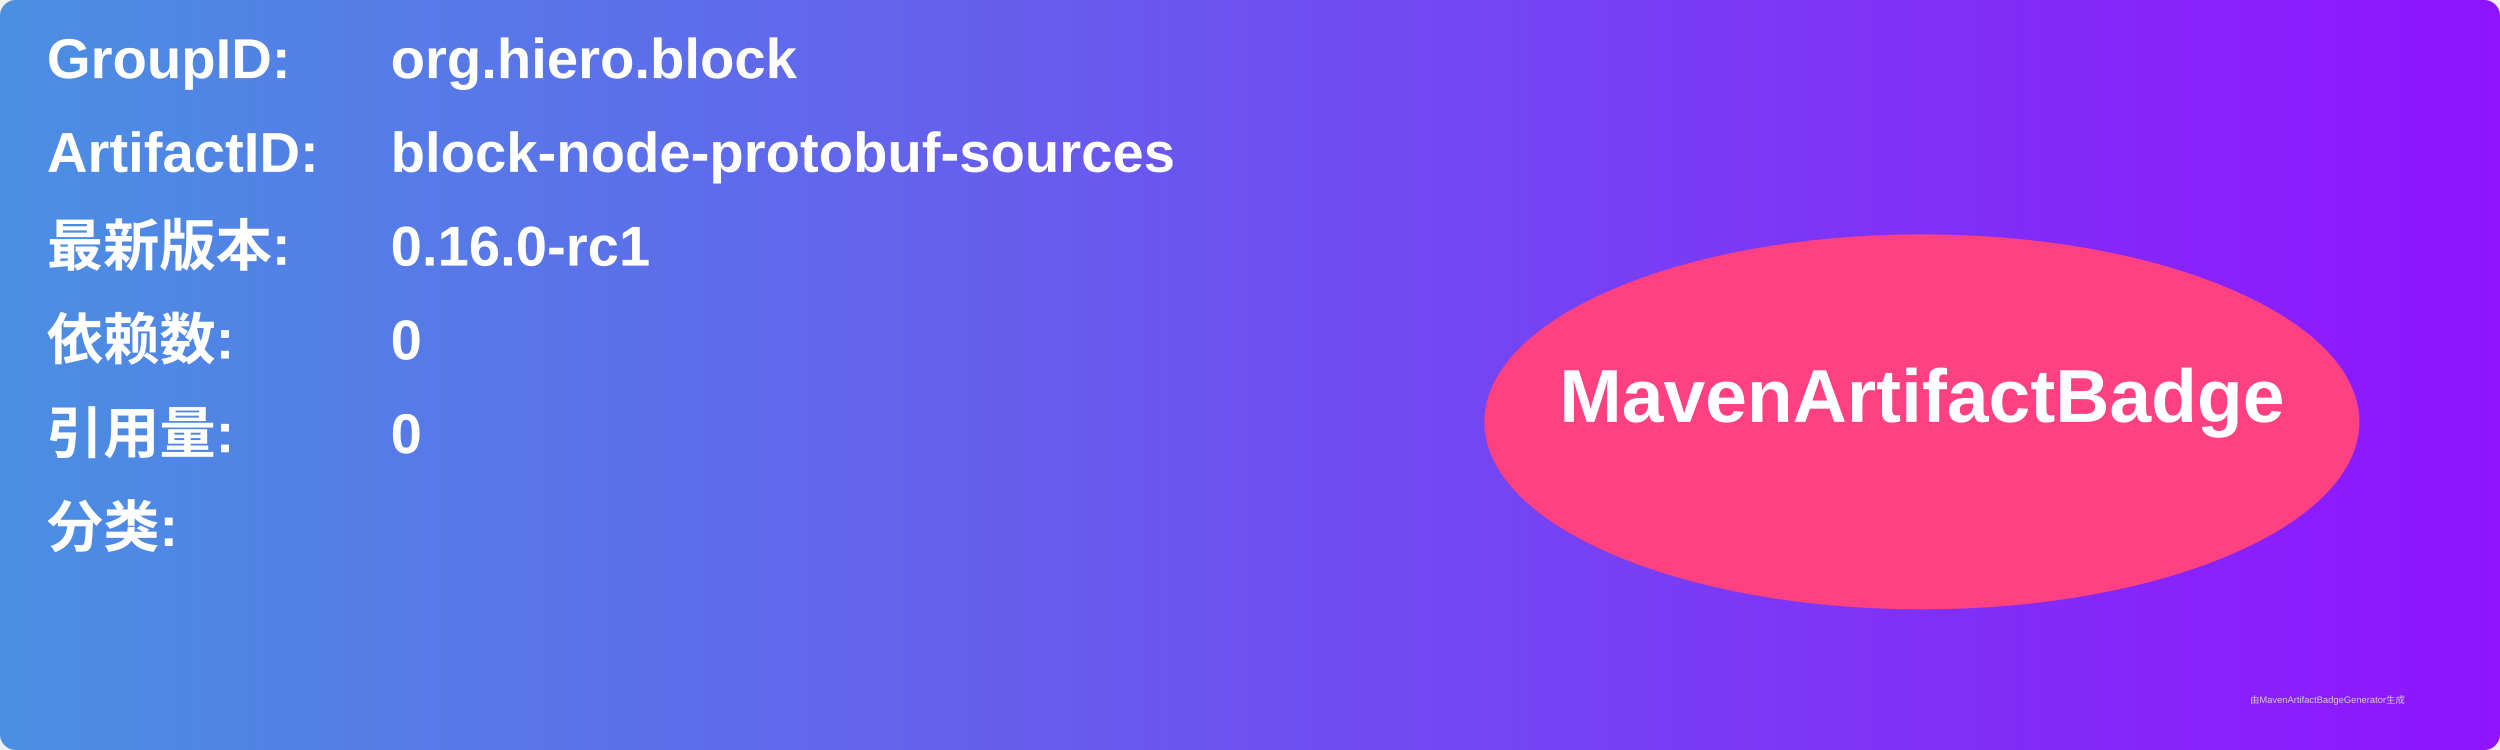
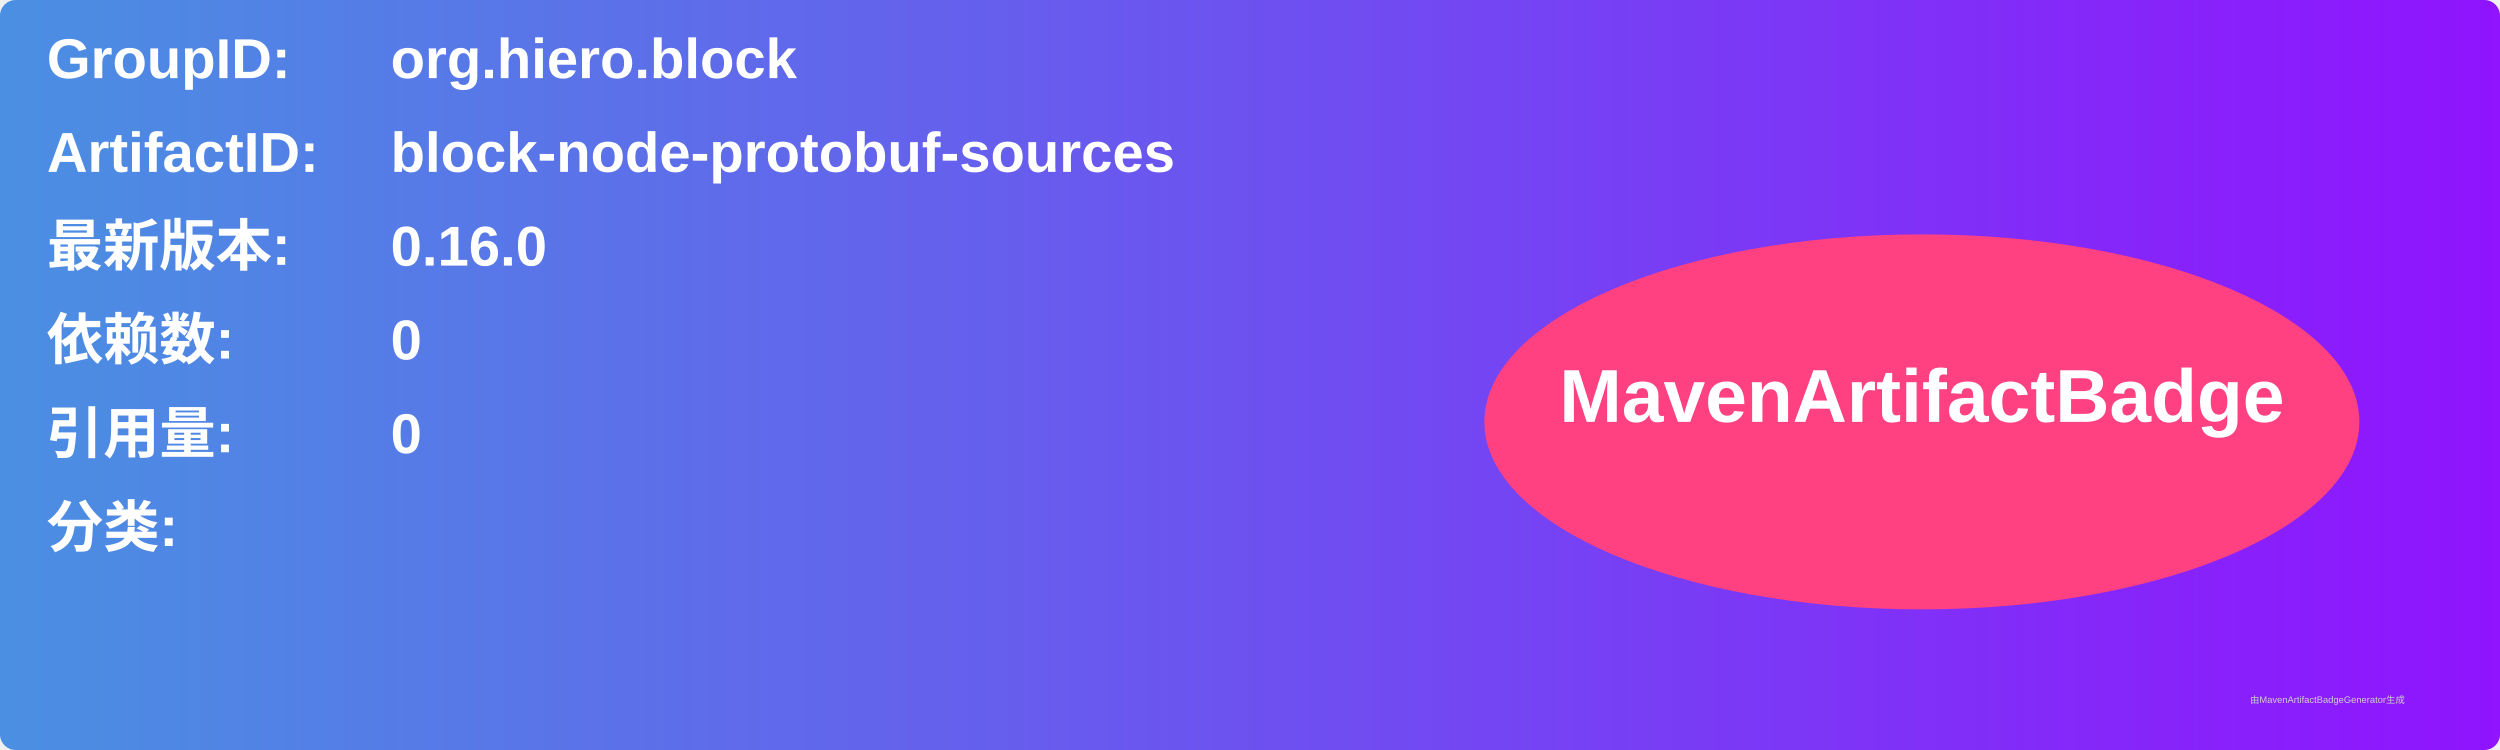
<svg xmlns="http://www.w3.org/2000/svg" width="800" height="240" viewBox="0 0 800 240">
  <linearGradient id="grad" x1="0%" y1="0%" x2="100%" y2="0%">
    <stop offset="0%" stop-color="#4a90e2" />
    <stop offset="100%" stop-color="#9013fe" />
  </linearGradient>
  <rect width="100%" height="100%" rx="5" ry="5" fill="url(#grad)" />
  <g transform="translate(15, 15)">
    <text x="0" y="10" font-family="Arial" font-size="18" fill="white" font-weight="bold" width="260">GroupID:</text>
    <text x="110" y="10" font-family="Arial" font-size="18" fill="white" font-weight="bold" width="460">org.hiero.block</text>
    <text x="0" y="40" font-family="Arial" font-size="18" fill="white" font-weight="bold" width="260">ArtifactID:</text>
    <text x="110" y="40" font-family="Arial" font-size="18" fill="white" font-weight="bold" width="460">block-node-protobuf-sources</text>
    <text x="0" y="70" font-family="Arial" font-size="18" fill="white" font-weight="bold">最新版本:</text>
    <text x="110" y="70" font-family="Arial" font-size="18" fill="white" font-weight="bold">
-       <tspan font-weight="bold">0.16.0-rc1</tspan>
+       <tspan font-weight="bold">0.16.0</tspan>
    </text>
    <text x="0" y="100" font-family="Arial" font-size="18" fill="white" font-weight="bold">依赖数: </text>
    <text x="110" y="100" font-family="Arial" font-size="18" fill="white">
      <tspan font-weight="bold">0</tspan>
    </text>
    <text x="0" y="130" font-family="Arial" font-size="18" fill="white" font-weight="bold">引用量: </text>
    <text x="110" y="130" font-family="Arial" font-size="18" fill="white">
      <tspan font-weight="bold">0</tspan>
    </text>
    <text x="0" y="160" font-family="Arial" font-size="18" fill="white" font-weight="bold">分类:</text>
    <text x="10" y="190" font-family="Arial" font-size="10" fill="white">
      <tspan font-weight="bold" />
    </text>
    <ellipse cx="600" cy="120" rx="140" ry="60" fill="#ff4081" />
    <text x="600" y="120" text-anchor="middle" font-family="Arial" font-size="24" fill="white" font-weight="bold">MavenArtifactBadge</text>
  </g>
  <text x="720" y="225" font-family="Arial" font-size="3" fill="#d0d0d0">由MavenArtifactBadgeGenerator生成</text>
</svg>
